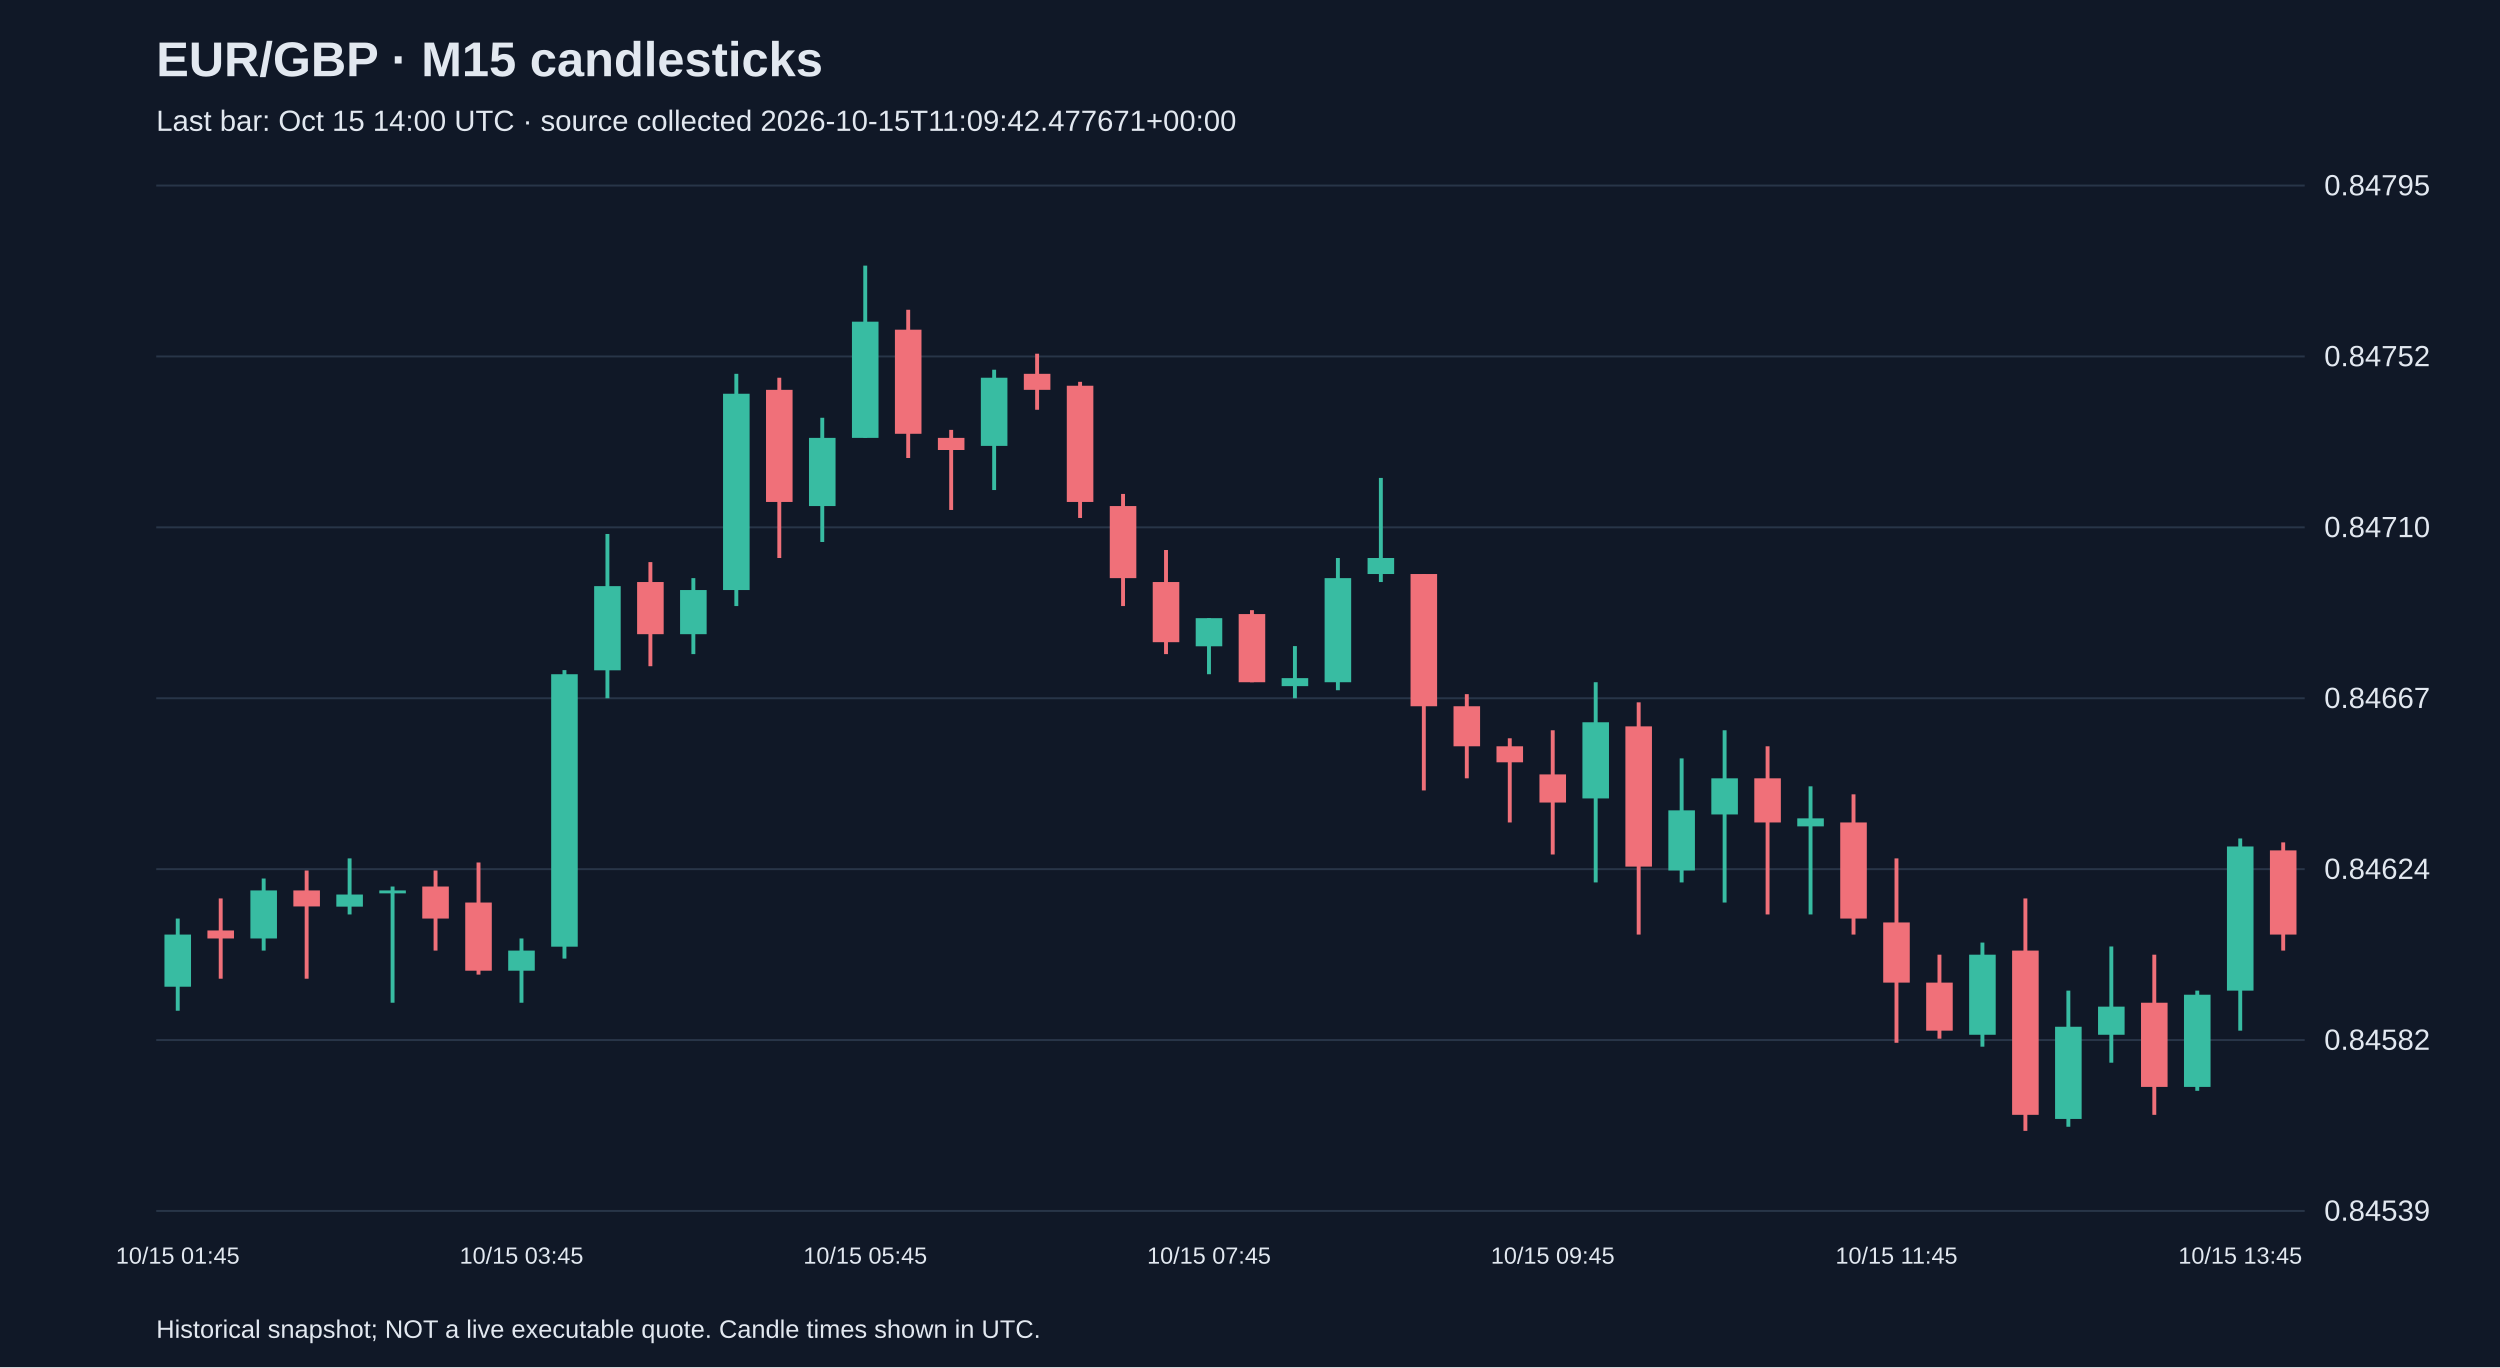
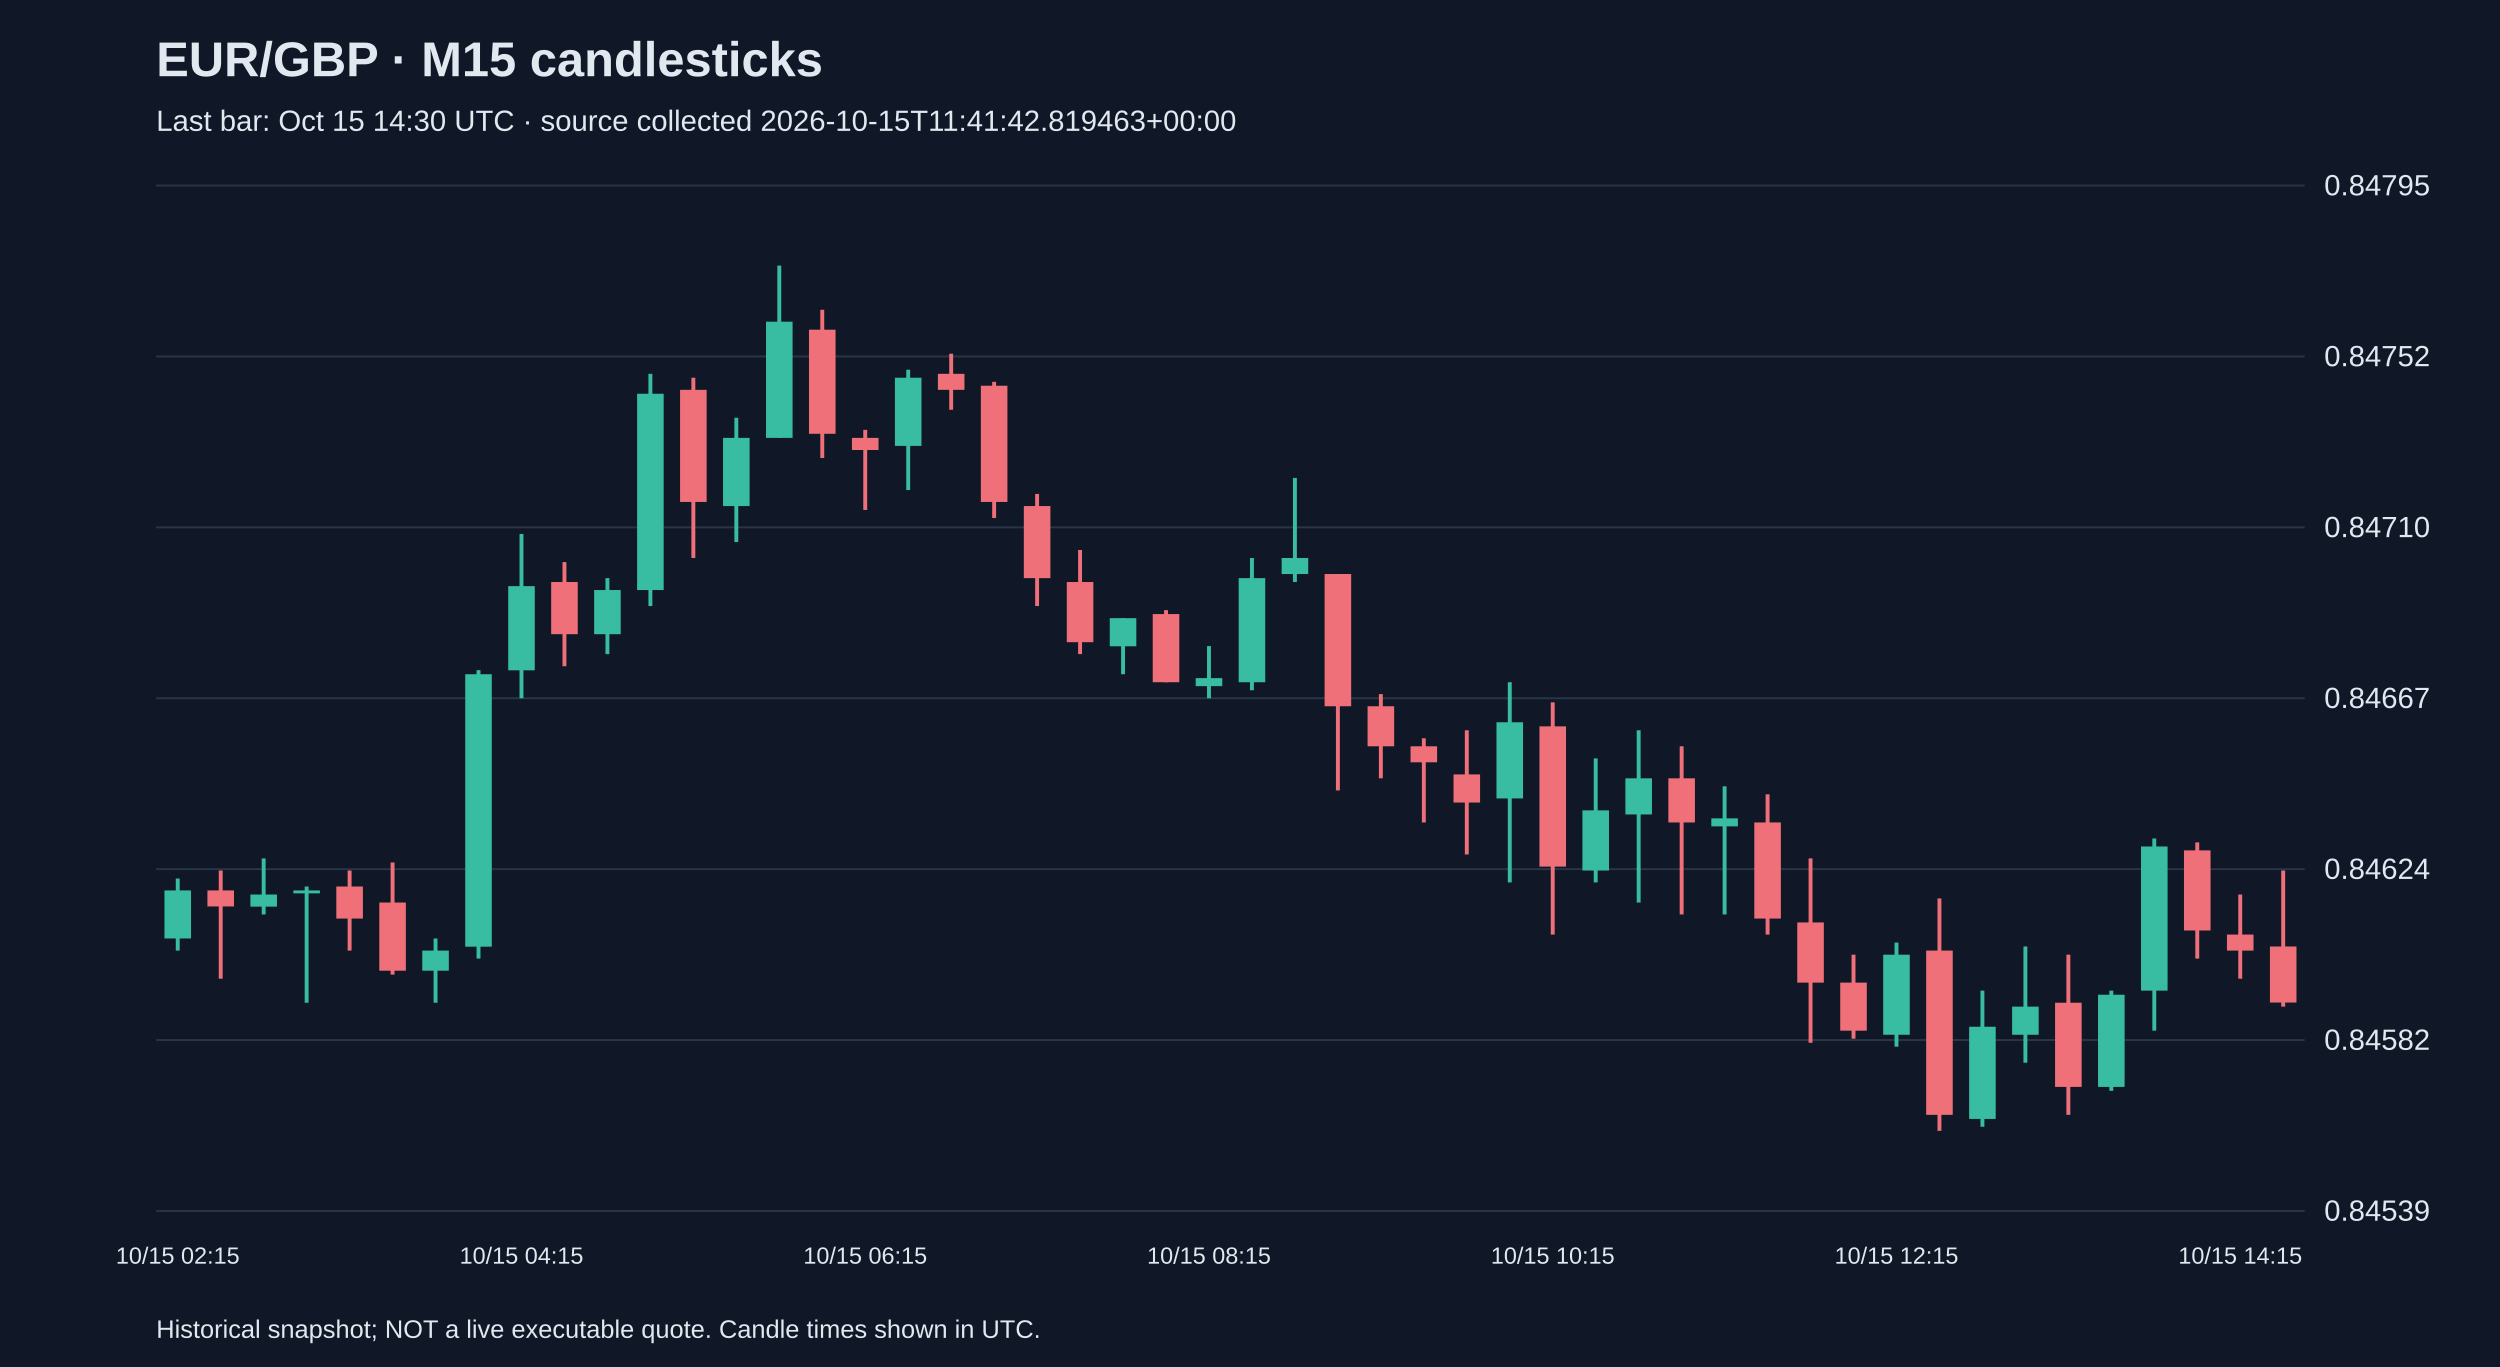
<svg xmlns="http://www.w3.org/2000/svg" viewBox="0 0 1280 700">
  <rect width="100%" height="100%" fill="#101827" />
  <style>text{font-family:Arial,sans-serif;fill:#e2e8f0}</style>
  <text x="80" y="39" font-size="25" font-weight="bold">EUR/GBP · M15 candlesticks</text>
-   <text x="80" y="67" font-size="15" fill="#a6b1c5">Last bar: Oct 15 14:00 UTC · source collected 2026-10-15T11:09:42.477671+00:00</text>
+   <text x="80" y="67" font-size="15" fill="#a6b1c5">Last bar: Oct 15 14:30 UTC · source collected 2026-10-15T11:41:42.819463+00:00</text>
  <line x1="80" y1="620.0" x2="1180" y2="620.0" stroke="#283548" />
  <text x="1190" y="625.0" font-size="15">0.84539</text>
  <line x1="80" y1="532.5" x2="1180" y2="532.5" stroke="#283548" />
  <text x="1190" y="537.5" font-size="15">0.84582</text>
  <line x1="80" y1="445.0" x2="1180" y2="445.0" stroke="#283548" />
  <text x="1190" y="450.0" font-size="15">0.84624</text>
  <line x1="80" y1="357.5" x2="1180" y2="357.5" stroke="#283548" />
  <text x="1190" y="362.5" font-size="15">0.84667</text>
  <line x1="80" y1="270.0" x2="1180" y2="270.0" stroke="#283548" />
  <text x="1190" y="275.0" font-size="15">0.84710</text>
  <line x1="80" y1="182.5" x2="1180" y2="182.5" stroke="#283548" />
  <text x="1190" y="187.5" font-size="15">0.84752</text>
  <line x1="80" y1="95.0" x2="1180" y2="95.0" stroke="#283548" />
  <text x="1190" y="100.0" font-size="15">0.84795</text>
-   <line x1="91.0" y1="470.3" x2="91.0" y2="517.5" stroke="#38bca2" stroke-width="2" />
-   <rect x="84.2" y="478.5" width="13.6" height="26.7" fill="#38bca2" />
-   <text x="91.0" y="647" text-anchor="middle" font-size="12">10/15 01:45</text>
-   <line x1="113.0" y1="460.0" x2="113.0" y2="501.1" stroke="#f07079" stroke-width="2" />
-   <rect x="106.2" y="476.4" width="13.6" height="4.1" fill="#f07079" />
-   <line x1="135.0" y1="449.8" x2="135.0" y2="486.7" stroke="#38bca2" stroke-width="2" />
-   <rect x="128.2" y="455.9" width="13.6" height="24.6" fill="#38bca2" />
-   <line x1="157.0" y1="445.7" x2="157.0" y2="501.1" stroke="#f07079" stroke-width="2" />
-   <rect x="150.2" y="455.9" width="13.6" height="8.2" fill="#f07079" />
-   <line x1="179.0" y1="439.5" x2="179.0" y2="468.2" stroke="#38bca2" stroke-width="2" />
-   <rect x="172.2" y="458.0" width="13.6" height="6.2" fill="#38bca2" />
-   <line x1="201.0" y1="453.9" x2="201.0" y2="513.4" stroke="#38bca2" stroke-width="2" />
-   <rect x="194.2" y="455.9" width="13.6" height="1.5" fill="#38bca2" />
-   <line x1="223.0" y1="445.7" x2="223.0" y2="486.7" stroke="#f07079" stroke-width="2" />
-   <rect x="216.2" y="453.9" width="13.6" height="16.4" fill="#f07079" />
-   <line x1="245.0" y1="441.6" x2="245.0" y2="499.0" stroke="#f07079" stroke-width="2" />
-   <rect x="238.2" y="462.1" width="13.6" height="34.9" fill="#f07079" />
-   <line x1="267.0" y1="480.5" x2="267.0" y2="513.4" stroke="#38bca2" stroke-width="2" />
-   <rect x="260.2" y="486.7" width="13.6" height="10.3" fill="#38bca2" />
-   <text x="267.0" y="647" text-anchor="middle" font-size="12">10/15 03:45</text>
-   <line x1="289.0" y1="343.1" x2="289.0" y2="490.8" stroke="#38bca2" stroke-width="2" />
-   <rect x="282.2" y="345.2" width="13.6" height="139.5" fill="#38bca2" />
-   <line x1="311.0" y1="273.4" x2="311.0" y2="357.5" stroke="#38bca2" stroke-width="2" />
-   <rect x="304.2" y="300.1" width="13.6" height="43.1" fill="#38bca2" />
-   <line x1="333.0" y1="287.8" x2="333.0" y2="341.1" stroke="#f07079" stroke-width="2" />
-   <rect x="326.2" y="298.0" width="13.6" height="26.7" fill="#f07079" />
-   <line x1="355.0" y1="296.0" x2="355.0" y2="334.9" stroke="#38bca2" stroke-width="2" />
-   <rect x="348.2" y="302.1" width="13.6" height="22.6" fill="#38bca2" />
-   <line x1="377.0" y1="191.4" x2="377.0" y2="310.3" stroke="#38bca2" stroke-width="2" />
-   <rect x="370.2" y="201.6" width="13.6" height="100.5" fill="#38bca2" />
-   <line x1="399.0" y1="193.4" x2="399.0" y2="285.7" stroke="#f07079" stroke-width="2" />
-   <rect x="392.2" y="199.6" width="13.6" height="57.4" fill="#f07079" />
-   <line x1="421.0" y1="213.9" x2="421.0" y2="277.5" stroke="#38bca2" stroke-width="2" />
-   <rect x="414.2" y="224.2" width="13.6" height="34.9" fill="#38bca2" />
-   <line x1="443.0" y1="136.0" x2="443.0" y2="224.2" stroke="#38bca2" stroke-width="2" />
-   <rect x="436.2" y="164.7" width="13.6" height="59.5" fill="#38bca2" />
-   <text x="443.0" y="647" text-anchor="middle" font-size="12">10/15 05:45</text>
-   <line x1="465.0" y1="158.6" x2="465.0" y2="234.5" stroke="#f07079" stroke-width="2" />
-   <rect x="458.2" y="168.8" width="13.6" height="53.3" fill="#f07079" />
-   <line x1="487.0" y1="220.1" x2="487.0" y2="261.1" stroke="#f07079" stroke-width="2" />
-   <rect x="480.2" y="224.2" width="13.6" height="6.2" fill="#f07079" />
-   <line x1="509.0" y1="189.3" x2="509.0" y2="250.9" stroke="#38bca2" stroke-width="2" />
-   <rect x="502.2" y="193.4" width="13.6" height="34.9" fill="#38bca2" />
-   <line x1="531.0" y1="181.1" x2="531.0" y2="209.8" stroke="#f07079" stroke-width="2" />
-   <rect x="524.2" y="191.4" width="13.6" height="8.2" fill="#f07079" />
-   <line x1="553.0" y1="195.5" x2="553.0" y2="265.2" stroke="#f07079" stroke-width="2" />
-   <rect x="546.2" y="197.5" width="13.6" height="59.5" fill="#f07079" />
-   <line x1="575.0" y1="252.9" x2="575.0" y2="310.3" stroke="#f07079" stroke-width="2" />
-   <rect x="568.2" y="259.1" width="13.6" height="36.9" fill="#f07079" />
-   <line x1="597.0" y1="281.6" x2="597.0" y2="334.9" stroke="#f07079" stroke-width="2" />
-   <rect x="590.2" y="298.0" width="13.6" height="30.8" fill="#f07079" />
-   <line x1="619.0" y1="316.5" x2="619.0" y2="345.2" stroke="#38bca2" stroke-width="2" />
-   <rect x="612.2" y="316.5" width="13.6" height="14.4" fill="#38bca2" />
-   <text x="619.0" y="647" text-anchor="middle" font-size="12">10/15 07:45</text>
-   <line x1="641.0" y1="312.4" x2="641.0" y2="349.3" stroke="#f07079" stroke-width="2" />
-   <rect x="634.2" y="314.4" width="13.6" height="34.9" fill="#f07079" />
-   <line x1="663.0" y1="330.8" x2="663.0" y2="357.5" stroke="#38bca2" stroke-width="2" />
-   <rect x="656.2" y="347.2" width="13.6" height="4.1" fill="#38bca2" />
-   <line x1="685.0" y1="285.7" x2="685.0" y2="353.4" stroke="#38bca2" stroke-width="2" />
-   <rect x="678.2" y="296.0" width="13.6" height="53.3" fill="#38bca2" />
-   <line x1="707.0" y1="244.7" x2="707.0" y2="298.0" stroke="#38bca2" stroke-width="2" />
-   <rect x="700.2" y="285.7" width="13.6" height="8.2" fill="#38bca2" />
-   <line x1="729.0" y1="293.9" x2="729.0" y2="404.7" stroke="#f07079" stroke-width="2" />
-   <rect x="722.2" y="293.9" width="13.6" height="67.7" fill="#f07079" />
-   <line x1="751.0" y1="355.4" x2="751.0" y2="398.5" stroke="#f07079" stroke-width="2" />
-   <rect x="744.2" y="361.6" width="13.6" height="20.5" fill="#f07079" />
-   <line x1="773.0" y1="378.0" x2="773.0" y2="421.1" stroke="#f07079" stroke-width="2" />
-   <rect x="766.2" y="382.1" width="13.6" height="8.2" fill="#f07079" />
-   <line x1="795.0" y1="373.9" x2="795.0" y2="437.5" stroke="#f07079" stroke-width="2" />
-   <rect x="788.2" y="396.5" width="13.6" height="14.4" fill="#f07079" />
-   <text x="795.0" y="647" text-anchor="middle" font-size="12">10/15 09:45</text>
-   <line x1="817.0" y1="349.3" x2="817.0" y2="451.8" stroke="#38bca2" stroke-width="2" />
-   <rect x="810.2" y="369.8" width="13.6" height="39.0" fill="#38bca2" />
-   <line x1="839.0" y1="359.6" x2="839.0" y2="478.5" stroke="#f07079" stroke-width="2" />
-   <rect x="832.2" y="371.9" width="13.6" height="71.8" fill="#f07079" />
-   <line x1="861.0" y1="388.3" x2="861.0" y2="451.8" stroke="#38bca2" stroke-width="2" />
-   <rect x="854.2" y="414.9" width="13.6" height="30.8" fill="#38bca2" />
-   <line x1="883.0" y1="373.9" x2="883.0" y2="462.1" stroke="#38bca2" stroke-width="2" />
-   <rect x="876.2" y="398.5" width="13.6" height="18.5" fill="#38bca2" />
-   <line x1="905.0" y1="382.1" x2="905.0" y2="468.2" stroke="#f07079" stroke-width="2" />
-   <rect x="898.2" y="398.5" width="13.6" height="22.6" fill="#f07079" />
-   <line x1="927.0" y1="402.6" x2="927.0" y2="468.2" stroke="#38bca2" stroke-width="2" />
-   <rect x="920.2" y="419.0" width="13.6" height="4.1" fill="#38bca2" />
-   <line x1="949.0" y1="406.7" x2="949.0" y2="478.5" stroke="#f07079" stroke-width="2" />
-   <rect x="942.2" y="421.1" width="13.6" height="49.2" fill="#f07079" />
-   <line x1="971.0" y1="439.5" x2="971.0" y2="533.9" stroke="#f07079" stroke-width="2" />
-   <rect x="964.2" y="472.3" width="13.6" height="30.8" fill="#f07079" />
-   <text x="971.0" y="647" text-anchor="middle" font-size="12">10/15 11:45</text>
-   <line x1="993.0" y1="488.8" x2="993.0" y2="531.8" stroke="#f07079" stroke-width="2" />
-   <rect x="986.2" y="503.1" width="13.6" height="24.6" fill="#f07079" />
-   <line x1="1015.0" y1="482.6" x2="1015.0" y2="535.9" stroke="#38bca2" stroke-width="2" />
-   <rect x="1008.2" y="488.8" width="13.6" height="41.0" fill="#38bca2" />
-   <line x1="1037.0" y1="460.0" x2="1037.0" y2="579.0" stroke="#f07079" stroke-width="2" />
-   <rect x="1030.2" y="486.7" width="13.6" height="84.1" fill="#f07079" />
-   <line x1="1059.0" y1="507.2" x2="1059.0" y2="576.9" stroke="#38bca2" stroke-width="2" />
-   <rect x="1052.2" y="525.7" width="13.6" height="47.2" fill="#38bca2" />
-   <line x1="1081.0" y1="484.6" x2="1081.0" y2="544.1" stroke="#38bca2" stroke-width="2" />
-   <rect x="1074.2" y="515.4" width="13.6" height="14.4" fill="#38bca2" />
-   <line x1="1103.0" y1="488.8" x2="1103.0" y2="570.8" stroke="#f07079" stroke-width="2" />
-   <rect x="1096.2" y="513.4" width="13.6" height="43.1" fill="#f07079" />
-   <line x1="1125.0" y1="507.2" x2="1125.0" y2="558.5" stroke="#38bca2" stroke-width="2" />
-   <rect x="1118.2" y="509.3" width="13.6" height="47.2" fill="#38bca2" />
-   <line x1="1147.0" y1="429.3" x2="1147.0" y2="527.7" stroke="#38bca2" stroke-width="2" />
-   <rect x="1140.2" y="433.4" width="13.6" height="73.8" fill="#38bca2" />
-   <text x="1147.0" y="647" text-anchor="middle" font-size="12">10/15 13:45</text>
-   <line x1="1169.0" y1="431.3" x2="1169.0" y2="486.7" stroke="#f07079" stroke-width="2" />
-   <rect x="1162.2" y="435.4" width="13.6" height="43.1" fill="#f07079" />
+   <line x1="91.0" y1="449.8" x2="91.0" y2="486.7" stroke="#38bca2" stroke-width="2" />
+   <rect x="84.2" y="455.9" width="13.6" height="24.6" fill="#38bca2" />
+   <text x="91.0" y="647" text-anchor="middle" font-size="12">10/15 02:15</text>
+   <line x1="113.0" y1="445.7" x2="113.0" y2="501.1" stroke="#f07079" stroke-width="2" />
+   <rect x="106.2" y="455.9" width="13.6" height="8.2" fill="#f07079" />
+   <line x1="135.0" y1="439.5" x2="135.0" y2="468.2" stroke="#38bca2" stroke-width="2" />
+   <rect x="128.2" y="458.0" width="13.6" height="6.2" fill="#38bca2" />
+   <line x1="157.0" y1="453.9" x2="157.0" y2="513.4" stroke="#38bca2" stroke-width="2" />
+   <rect x="150.2" y="455.9" width="13.6" height="1.5" fill="#38bca2" />
+   <line x1="179.0" y1="445.7" x2="179.0" y2="486.7" stroke="#f07079" stroke-width="2" />
+   <rect x="172.2" y="453.9" width="13.6" height="16.4" fill="#f07079" />
+   <line x1="201.0" y1="441.6" x2="201.0" y2="499.0" stroke="#f07079" stroke-width="2" />
+   <rect x="194.2" y="462.1" width="13.6" height="34.9" fill="#f07079" />
+   <line x1="223.0" y1="480.5" x2="223.0" y2="513.4" stroke="#38bca2" stroke-width="2" />
+   <rect x="216.2" y="486.7" width="13.6" height="10.3" fill="#38bca2" />
+   <line x1="245.0" y1="343.1" x2="245.0" y2="490.8" stroke="#38bca2" stroke-width="2" />
+   <rect x="238.2" y="345.2" width="13.6" height="139.5" fill="#38bca2" />
+   <line x1="267.0" y1="273.4" x2="267.0" y2="357.5" stroke="#38bca2" stroke-width="2" />
+   <rect x="260.2" y="300.1" width="13.6" height="43.1" fill="#38bca2" />
+   <text x="267.0" y="647" text-anchor="middle" font-size="12">10/15 04:15</text>
+   <line x1="289.0" y1="287.8" x2="289.0" y2="341.1" stroke="#f07079" stroke-width="2" />
+   <rect x="282.2" y="298.0" width="13.6" height="26.7" fill="#f07079" />
+   <line x1="311.0" y1="296.0" x2="311.0" y2="334.9" stroke="#38bca2" stroke-width="2" />
+   <rect x="304.2" y="302.1" width="13.6" height="22.6" fill="#38bca2" />
+   <line x1="333.0" y1="191.4" x2="333.0" y2="310.3" stroke="#38bca2" stroke-width="2" />
+   <rect x="326.2" y="201.6" width="13.6" height="100.5" fill="#38bca2" />
+   <line x1="355.0" y1="193.4" x2="355.0" y2="285.7" stroke="#f07079" stroke-width="2" />
+   <rect x="348.2" y="199.6" width="13.6" height="57.4" fill="#f07079" />
+   <line x1="377.0" y1="213.9" x2="377.0" y2="277.5" stroke="#38bca2" stroke-width="2" />
+   <rect x="370.2" y="224.2" width="13.6" height="34.9" fill="#38bca2" />
+   <line x1="399.0" y1="136.0" x2="399.0" y2="224.2" stroke="#38bca2" stroke-width="2" />
+   <rect x="392.2" y="164.7" width="13.6" height="59.5" fill="#38bca2" />
+   <line x1="421.0" y1="158.6" x2="421.0" y2="234.5" stroke="#f07079" stroke-width="2" />
+   <rect x="414.2" y="168.8" width="13.6" height="53.3" fill="#f07079" />
+   <line x1="443.0" y1="220.1" x2="443.0" y2="261.1" stroke="#f07079" stroke-width="2" />
+   <rect x="436.2" y="224.2" width="13.6" height="6.2" fill="#f07079" />
+   <text x="443.0" y="647" text-anchor="middle" font-size="12">10/15 06:15</text>
+   <line x1="465.0" y1="189.3" x2="465.0" y2="250.9" stroke="#38bca2" stroke-width="2" />
+   <rect x="458.2" y="193.4" width="13.6" height="34.9" fill="#38bca2" />
+   <line x1="487.0" y1="181.1" x2="487.0" y2="209.8" stroke="#f07079" stroke-width="2" />
+   <rect x="480.2" y="191.4" width="13.6" height="8.2" fill="#f07079" />
+   <line x1="509.0" y1="195.5" x2="509.0" y2="265.2" stroke="#f07079" stroke-width="2" />
+   <rect x="502.2" y="197.5" width="13.6" height="59.5" fill="#f07079" />
+   <line x1="531.0" y1="252.9" x2="531.0" y2="310.3" stroke="#f07079" stroke-width="2" />
+   <rect x="524.2" y="259.1" width="13.6" height="36.9" fill="#f07079" />
+   <line x1="553.0" y1="281.6" x2="553.0" y2="334.9" stroke="#f07079" stroke-width="2" />
+   <rect x="546.2" y="298.0" width="13.6" height="30.8" fill="#f07079" />
+   <line x1="575.0" y1="316.5" x2="575.0" y2="345.2" stroke="#38bca2" stroke-width="2" />
+   <rect x="568.2" y="316.5" width="13.6" height="14.4" fill="#38bca2" />
+   <line x1="597.0" y1="312.4" x2="597.0" y2="349.3" stroke="#f07079" stroke-width="2" />
+   <rect x="590.2" y="314.4" width="13.6" height="34.9" fill="#f07079" />
+   <line x1="619.0" y1="330.8" x2="619.0" y2="357.5" stroke="#38bca2" stroke-width="2" />
+   <rect x="612.2" y="347.2" width="13.6" height="4.1" fill="#38bca2" />
+   <text x="619.0" y="647" text-anchor="middle" font-size="12">10/15 08:15</text>
+   <line x1="641.0" y1="285.7" x2="641.0" y2="353.4" stroke="#38bca2" stroke-width="2" />
+   <rect x="634.2" y="296.0" width="13.6" height="53.3" fill="#38bca2" />
+   <line x1="663.0" y1="244.7" x2="663.0" y2="298.0" stroke="#38bca2" stroke-width="2" />
+   <rect x="656.2" y="285.7" width="13.6" height="8.2" fill="#38bca2" />
+   <line x1="685.0" y1="293.9" x2="685.0" y2="404.7" stroke="#f07079" stroke-width="2" />
+   <rect x="678.2" y="293.9" width="13.6" height="67.7" fill="#f07079" />
+   <line x1="707.0" y1="355.4" x2="707.0" y2="398.5" stroke="#f07079" stroke-width="2" />
+   <rect x="700.2" y="361.6" width="13.6" height="20.5" fill="#f07079" />
+   <line x1="729.0" y1="378.0" x2="729.0" y2="421.1" stroke="#f07079" stroke-width="2" />
+   <rect x="722.2" y="382.1" width="13.6" height="8.2" fill="#f07079" />
+   <line x1="751.0" y1="373.9" x2="751.0" y2="437.5" stroke="#f07079" stroke-width="2" />
+   <rect x="744.2" y="396.5" width="13.6" height="14.4" fill="#f07079" />
+   <line x1="773.0" y1="349.3" x2="773.0" y2="451.8" stroke="#38bca2" stroke-width="2" />
+   <rect x="766.2" y="369.8" width="13.6" height="39.0" fill="#38bca2" />
+   <line x1="795.0" y1="359.6" x2="795.0" y2="478.5" stroke="#f07079" stroke-width="2" />
+   <rect x="788.2" y="371.9" width="13.6" height="71.8" fill="#f07079" />
+   <text x="795.0" y="647" text-anchor="middle" font-size="12">10/15 10:15</text>
+   <line x1="817.0" y1="388.3" x2="817.0" y2="451.8" stroke="#38bca2" stroke-width="2" />
+   <rect x="810.2" y="414.9" width="13.6" height="30.8" fill="#38bca2" />
+   <line x1="839.0" y1="373.9" x2="839.0" y2="462.1" stroke="#38bca2" stroke-width="2" />
+   <rect x="832.2" y="398.5" width="13.6" height="18.5" fill="#38bca2" />
+   <line x1="861.0" y1="382.1" x2="861.0" y2="468.2" stroke="#f07079" stroke-width="2" />
+   <rect x="854.2" y="398.5" width="13.6" height="22.6" fill="#f07079" />
+   <line x1="883.0" y1="402.6" x2="883.0" y2="468.2" stroke="#38bca2" stroke-width="2" />
+   <rect x="876.2" y="419.0" width="13.6" height="4.1" fill="#38bca2" />
+   <line x1="905.0" y1="406.7" x2="905.0" y2="478.5" stroke="#f07079" stroke-width="2" />
+   <rect x="898.2" y="421.1" width="13.6" height="49.2" fill="#f07079" />
+   <line x1="927.0" y1="439.5" x2="927.0" y2="533.9" stroke="#f07079" stroke-width="2" />
+   <rect x="920.2" y="472.3" width="13.6" height="30.8" fill="#f07079" />
+   <line x1="949.0" y1="488.8" x2="949.0" y2="531.8" stroke="#f07079" stroke-width="2" />
+   <rect x="942.2" y="503.1" width="13.6" height="24.6" fill="#f07079" />
+   <line x1="971.0" y1="482.6" x2="971.0" y2="535.9" stroke="#38bca2" stroke-width="2" />
+   <rect x="964.2" y="488.8" width="13.6" height="41.0" fill="#38bca2" />
+   <text x="971.0" y="647" text-anchor="middle" font-size="12">10/15 12:15</text>
+   <line x1="993.0" y1="460.0" x2="993.0" y2="579.0" stroke="#f07079" stroke-width="2" />
+   <rect x="986.2" y="486.7" width="13.6" height="84.1" fill="#f07079" />
+   <line x1="1015.0" y1="507.2" x2="1015.0" y2="576.9" stroke="#38bca2" stroke-width="2" />
+   <rect x="1008.2" y="525.7" width="13.6" height="47.2" fill="#38bca2" />
+   <line x1="1037.0" y1="484.6" x2="1037.0" y2="544.1" stroke="#38bca2" stroke-width="2" />
+   <rect x="1030.2" y="515.4" width="13.6" height="14.4" fill="#38bca2" />
+   <line x1="1059.0" y1="488.8" x2="1059.0" y2="570.8" stroke="#f07079" stroke-width="2" />
+   <rect x="1052.2" y="513.4" width="13.6" height="43.1" fill="#f07079" />
+   <line x1="1081.0" y1="507.2" x2="1081.0" y2="558.5" stroke="#38bca2" stroke-width="2" />
+   <rect x="1074.2" y="509.3" width="13.6" height="47.2" fill="#38bca2" />
+   <line x1="1103.0" y1="429.3" x2="1103.0" y2="527.7" stroke="#38bca2" stroke-width="2" />
+   <rect x="1096.2" y="433.4" width="13.6" height="73.8" fill="#38bca2" />
+   <line x1="1125.0" y1="431.3" x2="1125.0" y2="490.8" stroke="#f07079" stroke-width="2" />
+   <rect x="1118.2" y="435.4" width="13.6" height="41.0" fill="#f07079" />
+   <line x1="1147.0" y1="458.0" x2="1147.0" y2="501.1" stroke="#f07079" stroke-width="2" />
+   <rect x="1140.2" y="478.5" width="13.6" height="8.2" fill="#f07079" />
+   <text x="1147.0" y="647" text-anchor="middle" font-size="12">10/15 14:15</text>
+   <line x1="1169.0" y1="445.7" x2="1169.0" y2="515.4" stroke="#f07079" stroke-width="2" />
+   <rect x="1162.2" y="484.6" width="13.6" height="28.7" fill="#f07079" />
  <text x="80" y="685" font-size="13">Historical snapshot; NOT a live executable quote. Candle times shown in UTC.</text>
</svg>
